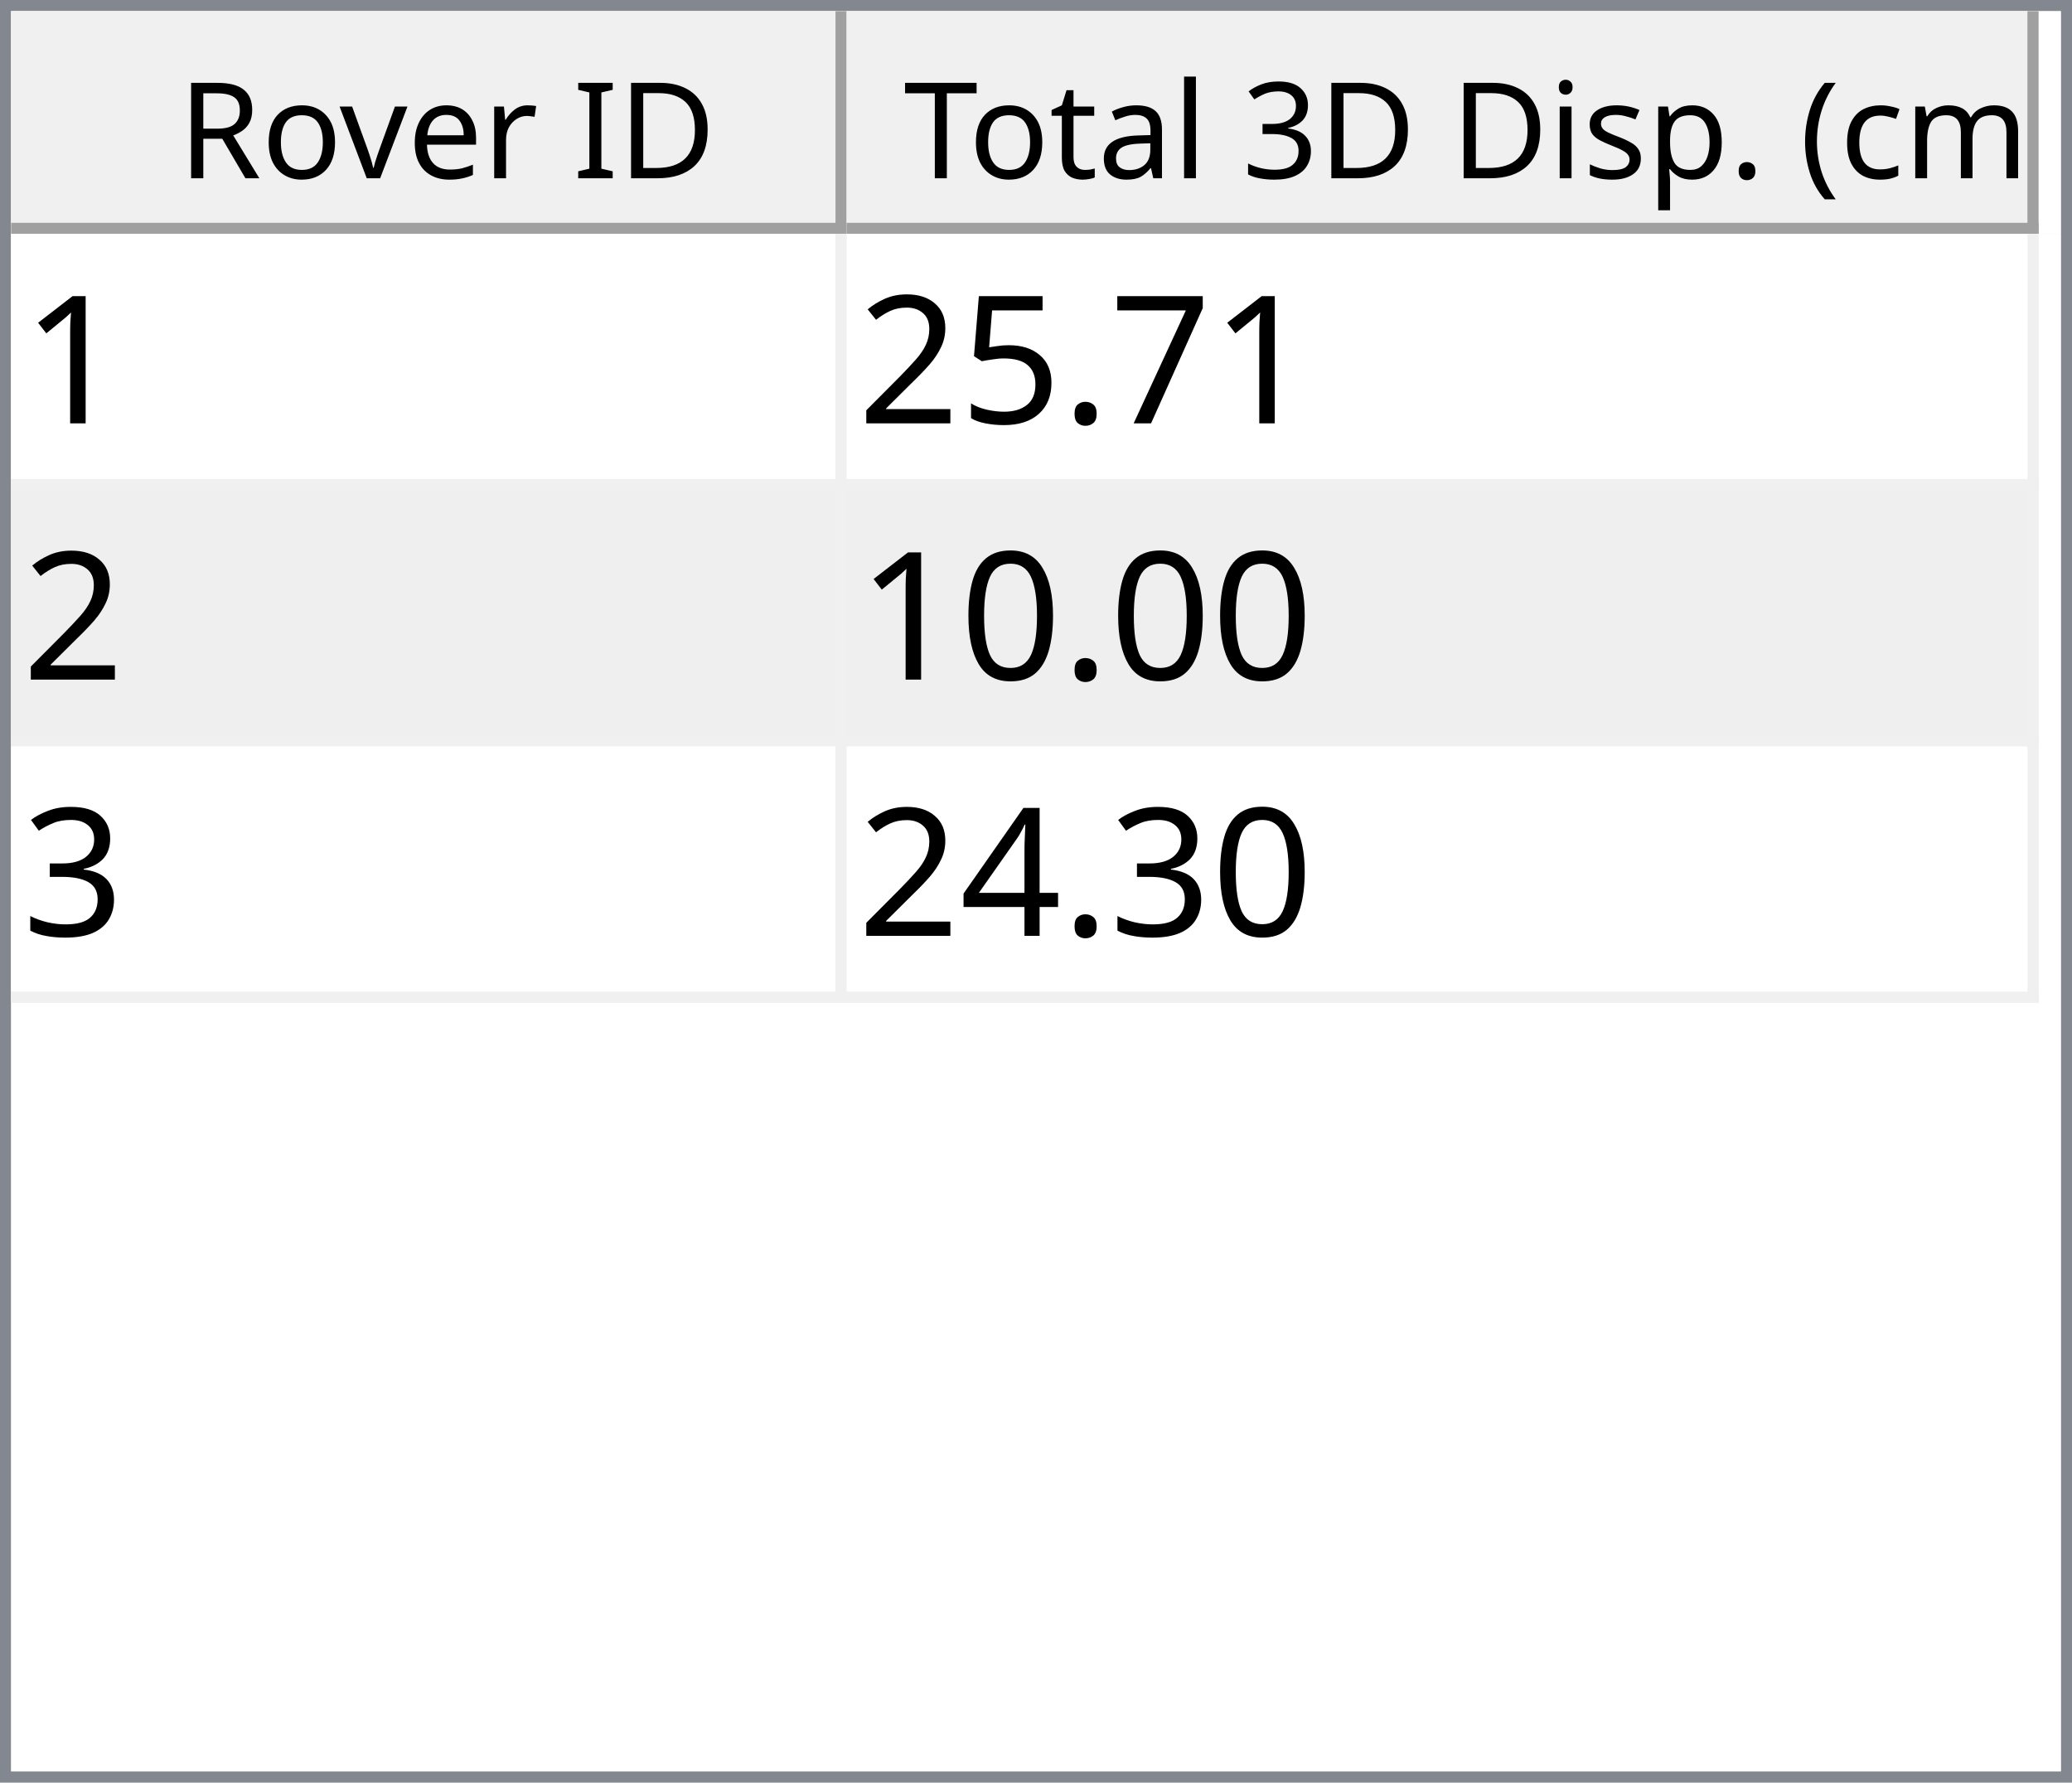
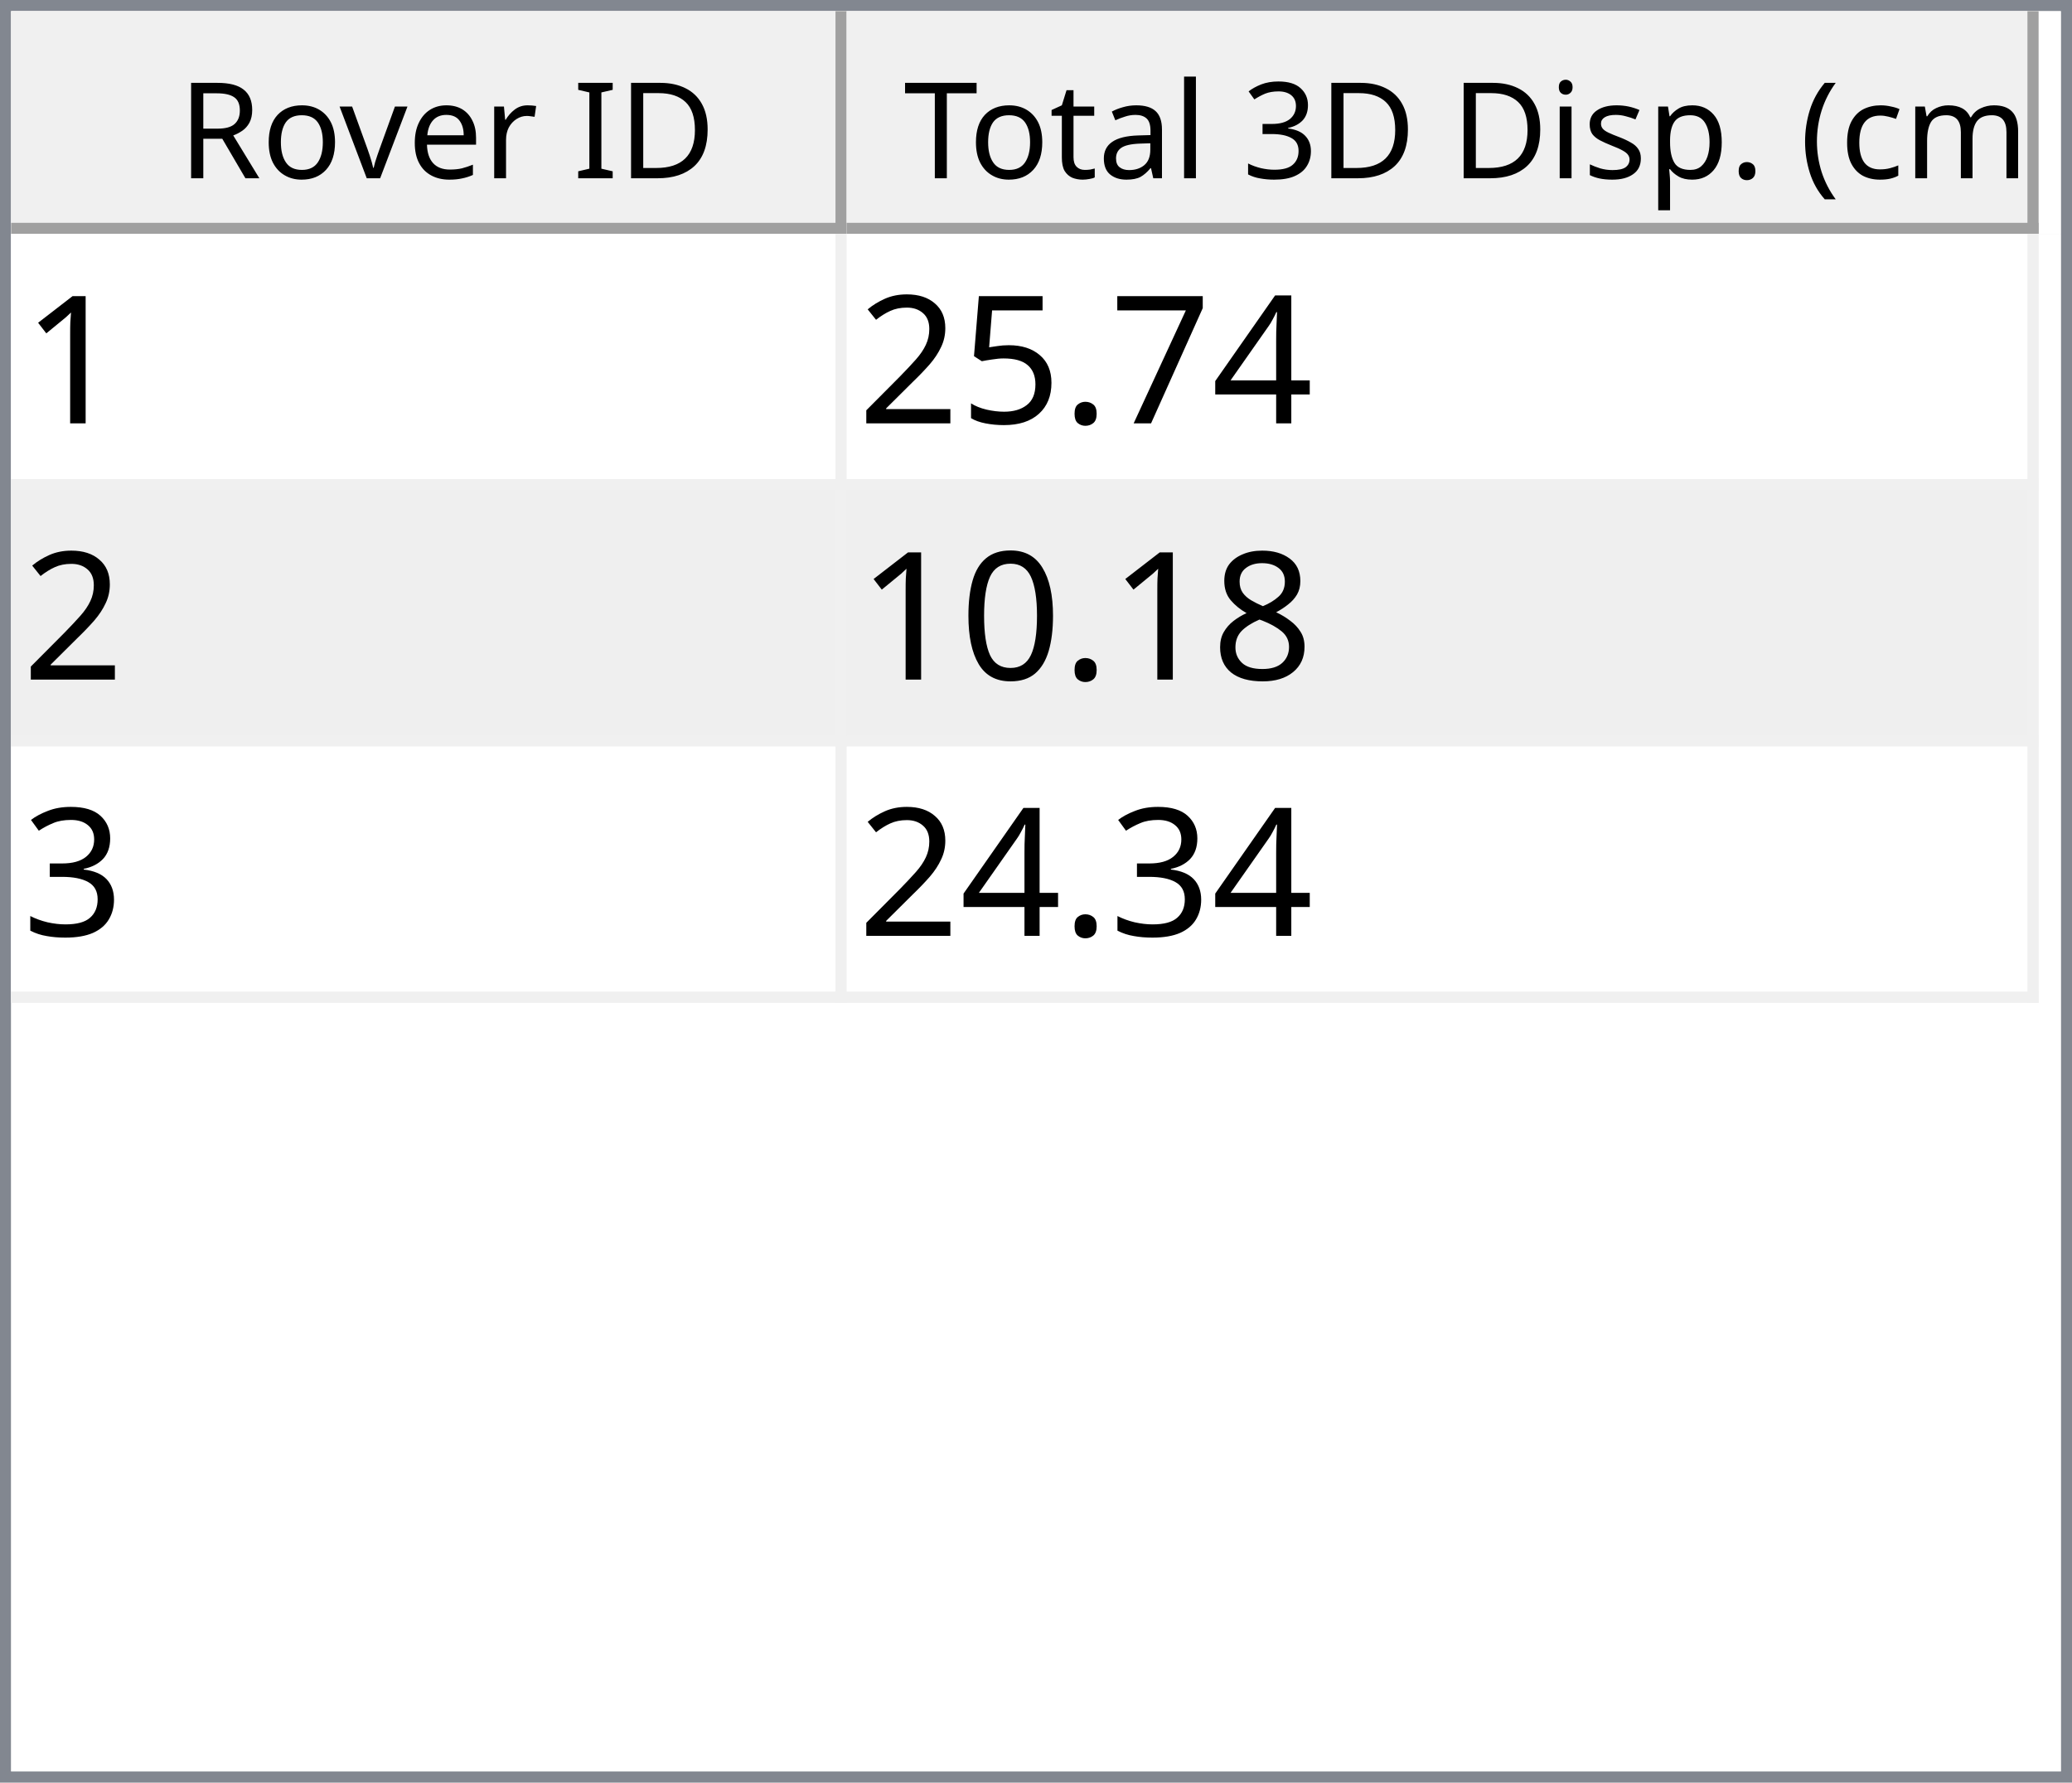
<svg xmlns="http://www.w3.org/2000/svg" style="fill-opacity:1; color-rendering:auto; color-interpolation:auto; text-rendering:auto; stroke:black; stroke-linecap:square; stroke-miterlimit:10; shape-rendering:auto; stroke-opacity:1; fill:black; stroke-dasharray:none; font-weight:normal; stroke-width:1; font-family:'Dialog'; font-style:normal; stroke-linejoin:miter; font-size:12px; stroke-dashoffset:0; image-rendering:auto;" width="186" height="160">
  <defs id="genericDefs" />
  <g>
    <defs id="defs1">
      <clipPath clipPathUnits="userSpaceOnUse" id="clipPath1">
        <path d="M0 0 L186 0 L186 160 L0 160 L0 0 Z" />
      </clipPath>
      <clipPath clipPathUnits="userSpaceOnUse" id="clipPath2">
        <path d="M0 0 L0 160 L186 160 L186 0 Z" />
      </clipPath>
      <clipPath clipPathUnits="userSpaceOnUse" id="clipPath3">
        <path d="M0 0 L0 20 L184 20 L184 0 Z" />
      </clipPath>
      <clipPath clipPathUnits="userSpaceOnUse" id="clipPath4">
        <path d="M0 0 L0 20 L75 20 L75 0 Z" />
      </clipPath>
      <clipPath clipPathUnits="userSpaceOnUse" id="clipPath5">
        <path d="M1 1 L1 19 L74 19 L74 1 Z" />
      </clipPath>
      <clipPath clipPathUnits="userSpaceOnUse" id="clipPath6">
        <path d="M0 0 L0 18 L73 18 L73 0 Z" />
      </clipPath>
      <clipPath clipPathUnits="userSpaceOnUse" id="clipPath7">
        <path d="M-0.5 -0.5 L-0.5 19.5 L74.5 19.5 L74.5 -0.5 Z" />
      </clipPath>
      <clipPath clipPathUnits="userSpaceOnUse" id="clipPath8">
        <path d="M0 0 L0 20 L107 20 L107 0 Z" />
      </clipPath>
      <clipPath clipPathUnits="userSpaceOnUse" id="clipPath9">
        <path d="M1 1 L1 19 L106 19 L106 1 Z" />
      </clipPath>
      <clipPath clipPathUnits="userSpaceOnUse" id="clipPath10">
        <path d="M0 0 L0 18 L105 18 L105 0 Z" />
      </clipPath>
      <clipPath clipPathUnits="userSpaceOnUse" id="clipPath11">
        <path d="M-0.5 -0.5 L-0.5 19.5 L106.5 19.5 L106.5 -0.5 Z" />
      </clipPath>
      <clipPath clipPathUnits="userSpaceOnUse" id="clipPath12">
        <path d="M0 0 L0 138 L184 138 L184 0 Z" />
      </clipPath>
      <clipPath clipPathUnits="userSpaceOnUse" id="clipPath13">
        <path d="M0 0 L0 69 L182 69 L182 0 Z" />
      </clipPath>
      <clipPath clipPathUnits="userSpaceOnUse" id="clipPath14">
        <path d="M-0.5 -0.5 L-0.5 68.5 L181.5 68.5 L181.5 -0.5 Z" />
      </clipPath>
      <clipPath clipPathUnits="userSpaceOnUse" id="clipPath15">
        <path d="M0 0 L0 22 L74 22 L74 0 Z" />
      </clipPath>
      <clipPath clipPathUnits="userSpaceOnUse" id="clipPath16">
        <path d="M0 0 L0 22 L106 22 L106 0 Z" />
      </clipPath>
      <font horiz-adv-x="64.551" id="font1">
        <font-face ascent="107.91" descent="25.098" units-per-em="100" style="font-style:normal; font-family:Segoe UI; font-weight:normal;" />
        <missing-glyph horiz-adv-x="64.551" d="M8.109 0 L8.109 68.266 L56.453 68.266 L56.453 0 L8.109 0 ZM15.328 7.234 L49.219 7.234 L49.219 61.031 L15.328 61.031 L15.328 7.234 Z" />
        <glyph unicode="D" horiz-adv-x="70.117" d="M9.188 0 L9.188 70.016 L28.516 70.016 Q65.531 70.016 65.531 35.891 Q65.531 19.672 55.25 9.836 Q44.969 0 27.734 0 L9.188 0 ZM17.391 62.594 L17.391 7.422 L27.828 7.422 Q41.609 7.422 49.273 14.797 Q56.938 22.172 56.938 35.688 Q56.938 62.594 28.328 62.594 L17.391 62.594 Z" />
        <glyph unicode="I" horiz-adv-x="26.611" d="M17.391 0 L9.188 0 L9.188 70.016 L17.391 70.016 L17.391 0 Z" />
        <glyph unicode=" " horiz-adv-x="27.393" d="" />
        <glyph unicode="r" horiz-adv-x="34.766" d="M34.188 41.891 Q32.078 43.5 28.125 43.5 Q23 43.5 19.555 38.672 Q16.109 33.844 16.109 25.484 L16.109 0 L8.109 0 L8.109 50 L16.109 50 L16.109 39.703 L16.312 39.703 Q18.016 44.969 21.531 47.922 Q25.047 50.875 29.391 50.875 Q32.516 50.875 34.188 50.203 L34.188 41.891 Z" />
        <glyph unicode="e" horiz-adv-x="52.295" d="M48.297 23 L12.984 23 Q13.188 14.656 17.484 10.109 Q21.781 5.562 29.297 5.562 Q37.75 5.562 44.828 11.141 L44.828 3.609 Q38.234 -1.172 27.391 -1.172 Q16.797 -1.172 10.742 5.641 Q4.688 12.453 4.688 24.812 Q4.688 36.469 11.305 43.82 Q17.922 51.172 27.734 51.172 Q37.547 51.172 42.922 44.828 Q48.297 38.484 48.297 27.203 L48.297 23 ZM40.094 29.781 Q40.047 36.719 36.75 40.578 Q33.453 44.438 27.594 44.438 Q21.922 44.438 17.969 40.383 Q14.016 36.328 13.094 29.781 L40.094 29.781 Z" />
        <glyph unicode="v" horiz-adv-x="47.9" d="M47.406 50 L27.484 0 L19.625 0 L0.688 50 L9.469 50 L22.172 13.672 Q23.578 9.672 23.922 6.688 L24.125 6.688 Q24.609 10.453 25.688 13.484 L38.969 50 L47.406 50 Z" />
        <glyph unicode="o" horiz-adv-x="58.594" d="M29 -1.172 Q17.922 -1.172 11.305 5.836 Q4.688 12.844 4.688 24.422 Q4.688 37.016 11.57 44.094 Q18.453 51.172 30.172 51.172 Q41.359 51.172 47.633 44.289 Q53.906 37.406 53.906 25.203 Q53.906 13.234 47.141 6.031 Q40.375 -1.172 29 -1.172 ZM29.594 44.438 Q21.875 44.438 17.383 39.188 Q12.891 33.938 12.891 24.703 Q12.891 15.828 17.43 10.695 Q21.969 5.562 29.594 5.562 Q37.359 5.562 41.531 10.594 Q45.703 15.625 45.703 24.906 Q45.703 34.281 41.531 39.359 Q37.359 44.438 29.594 44.438 Z" />
        <glyph unicode="R" horiz-adv-x="59.814" d="M59.375 0 L49.609 0 L37.891 19.625 Q36.281 22.359 34.766 24.289 Q33.25 26.219 31.664 27.438 Q30.078 28.656 28.25 29.219 Q26.422 29.781 24.125 29.781 L17.391 29.781 L17.391 0 L9.188 0 L9.188 70.016 L30.078 70.016 Q34.672 70.016 38.555 68.867 Q42.438 67.719 45.289 65.375 Q48.141 63.031 49.758 59.547 Q51.375 56.062 51.375 51.375 Q51.375 47.703 50.273 44.656 Q49.172 41.609 47.148 39.211 Q45.125 36.812 42.266 35.133 Q39.406 33.453 35.844 32.516 L35.844 32.328 Q37.594 31.547 38.891 30.547 Q40.188 29.547 41.359 28.18 Q42.531 26.812 43.68 25.078 Q44.828 23.344 46.234 21.047 L59.375 0 ZM17.391 62.594 L17.391 37.203 L28.516 37.203 Q31.594 37.203 34.203 38.133 Q36.812 39.062 38.719 40.797 Q40.625 42.531 41.703 45.047 Q42.781 47.562 42.781 50.688 Q42.781 56.297 39.141 59.445 Q35.5 62.594 28.609 62.594 L17.391 62.594 Z" />
        <glyph unicode=")" horiz-adv-x="30.176" d="M8.297 -15.922 L1.172 -15.922 Q16.406 2.344 16.406 26.812 Q16.406 51.469 1.078 70.016 L8.297 70.016 Q23.531 52.156 23.531 26.703 Q23.531 1.375 8.297 -15.922 Z" />
        <glyph unicode="m" horiz-adv-x="86.133" d="M79.109 0 L71.094 0 L71.094 28.719 Q71.094 37.016 68.531 40.727 Q65.969 44.438 59.906 44.438 Q54.781 44.438 51.195 39.75 Q47.609 35.062 47.609 28.516 L47.609 0 L39.594 0 L39.594 29.688 Q39.594 44.438 28.219 44.438 Q22.953 44.438 19.531 40.016 Q16.109 35.594 16.109 28.516 L16.109 0 L8.109 0 L8.109 50 L16.109 50 L16.109 42.094 L16.312 42.094 Q21.625 51.172 31.844 51.172 Q36.969 51.172 40.773 48.312 Q44.578 45.453 46 40.828 Q51.562 51.172 62.594 51.172 Q79.109 51.172 79.109 30.812 L79.109 0 Z" />
        <glyph unicode="c" horiz-adv-x="46.191" d="M42.188 2.297 Q36.422 -1.172 28.516 -1.172 Q17.828 -1.172 11.258 5.789 Q4.688 12.75 4.688 23.828 Q4.688 36.188 11.766 43.68 Q18.844 51.172 30.672 51.172 Q37.25 51.172 42.281 48.734 L42.281 40.531 Q36.719 44.438 30.375 44.438 Q22.703 44.438 17.797 38.945 Q12.891 33.453 12.891 24.516 Q12.891 15.719 17.508 10.641 Q22.125 5.562 29.891 5.562 Q36.422 5.562 42.188 9.906 L42.188 2.297 Z" />
        <glyph unicode="(" horiz-adv-x="30.176" d="M29.109 -15.922 L21.969 -15.922 Q6.844 1.375 6.844 26.703 Q6.844 52.156 21.969 70.016 L29.203 70.016 Q13.875 51.469 13.875 26.812 Q13.875 2.344 29.109 -15.922 Z" />
        <glyph unicode="." horiz-adv-x="21.68" d="M10.891 -1.078 Q8.641 -1.078 7.055 0.539 Q5.469 2.156 5.469 4.391 Q5.469 6.641 7.055 8.273 Q8.641 9.906 10.891 9.906 Q13.188 9.906 14.797 8.273 Q16.406 6.641 16.406 4.391 Q16.406 2.156 14.797 0.539 Q13.188 -1.078 10.891 -1.078 Z" />
        <glyph unicode="p" horiz-adv-x="58.789" d="M16.312 7.234 L16.109 7.234 L16.109 -23 L8.109 -23 L8.109 50 L16.109 50 L16.109 41.219 L16.312 41.219 Q22.219 51.172 33.594 51.172 Q43.266 51.172 48.688 44.461 Q54.109 37.75 54.109 26.469 Q54.109 13.922 48 6.375 Q41.891 -1.172 31.297 -1.172 Q21.578 -1.172 16.312 7.234 ZM16.109 27.391 L16.109 20.406 Q16.109 14.203 20.141 9.883 Q24.172 5.562 30.375 5.562 Q37.641 5.562 41.773 11.133 Q45.906 16.703 45.906 26.609 Q45.906 34.969 42.047 39.703 Q38.188 44.438 31.594 44.438 Q24.609 44.438 20.359 39.578 Q16.109 34.719 16.109 27.391 Z" />
        <glyph unicode="s" horiz-adv-x="42.432" d="M5.078 1.812 L5.078 10.406 Q11.625 5.562 19.484 5.562 Q30.031 5.562 30.031 12.594 Q30.031 14.594 29.125 15.992 Q28.219 17.391 26.68 18.461 Q25.141 19.531 23.07 20.383 Q21 21.234 18.609 22.172 Q15.281 23.484 12.766 24.828 Q10.25 26.172 8.57 27.859 Q6.891 29.547 6.031 31.695 Q5.172 33.844 5.172 36.719 Q5.172 40.234 6.789 42.945 Q8.406 45.656 11.086 47.484 Q13.766 49.312 17.211 50.242 Q20.656 51.172 24.312 51.172 Q30.812 51.172 35.938 48.922 L35.938 40.828 Q30.422 44.438 23.25 44.438 Q21 44.438 19.195 43.922 Q17.391 43.406 16.094 42.477 Q14.797 41.547 14.086 40.258 Q13.375 38.969 13.375 37.406 Q13.375 35.453 14.086 34.133 Q14.797 32.812 16.164 31.789 Q17.531 30.766 19.484 29.938 Q21.438 29.109 23.922 28.125 Q27.25 26.859 29.883 25.516 Q32.516 24.172 34.375 22.484 Q36.234 20.797 37.234 18.602 Q38.234 16.406 38.234 13.375 Q38.234 9.672 36.602 6.938 Q34.969 4.203 32.234 2.398 Q29.5 0.594 25.93 -0.289 Q22.359 -1.172 18.453 -1.172 Q10.75 -1.172 5.078 1.812 Z" />
        <glyph unicode="i" horiz-adv-x="24.219" d="M12.203 62.703 Q10.062 62.703 8.547 64.164 Q7.031 65.625 7.031 67.875 Q7.031 70.125 8.547 71.609 Q10.062 73.094 12.203 73.094 Q14.406 73.094 15.945 71.609 Q17.484 70.125 17.484 67.875 Q17.484 65.719 15.945 64.211 Q14.406 62.703 12.203 62.703 ZM16.109 0 L8.109 0 L8.109 50 L16.109 50 L16.109 0 Z" />
        <glyph unicode="3" horiz-adv-x="53.906" d="M46.531 19.828 Q46.531 15.094 44.75 11.211 Q42.969 7.328 39.719 4.57 Q36.469 1.812 31.93 0.297 Q27.391 -1.219 21.922 -1.219 Q11.922 -1.219 6 2.594 L6 11.188 Q13.094 5.609 22.219 5.609 Q25.875 5.609 28.828 6.539 Q31.781 7.469 33.906 9.227 Q36.031 10.984 37.18 13.477 Q38.328 15.969 38.328 19.094 Q38.328 32.812 18.797 32.812 L12.984 32.812 L12.984 39.594 L18.5 39.594 Q35.797 39.594 35.797 52.484 Q35.797 64.406 22.609 64.406 Q15.188 64.406 8.688 59.422 L8.688 67.188 Q15.375 71.188 24.609 71.188 Q29 71.188 32.57 69.969 Q36.141 68.75 38.68 66.555 Q41.219 64.359 42.609 61.281 Q44 58.203 44 54.5 Q44 40.672 30.031 36.719 L30.031 36.531 Q33.594 36.141 36.625 34.797 Q39.656 33.453 41.852 31.305 Q44.047 29.156 45.289 26.25 Q46.531 23.344 46.531 19.828 Z" />
        <glyph unicode="l" horiz-adv-x="24.219" d="M16.109 0 L8.109 0 L8.109 74.031 L16.109 74.031 L16.109 0 Z" />
        <glyph unicode="a" horiz-adv-x="50.879" d="M43.891 0 L35.891 0 L35.891 7.812 L35.688 7.812 Q30.469 -1.172 20.312 -1.172 Q12.844 -1.172 8.617 2.781 Q4.391 6.734 4.391 13.281 Q4.391 27.297 20.906 29.594 L35.891 31.688 Q35.891 44.438 25.594 44.438 Q16.547 44.438 9.281 38.281 L9.281 46.484 Q16.656 51.172 26.266 51.172 Q43.891 51.172 43.891 32.516 L43.891 0 ZM35.891 25.297 L23.828 23.641 Q18.266 22.859 15.43 20.875 Q12.594 18.891 12.594 13.875 Q12.594 10.203 15.211 7.883 Q17.828 5.562 22.172 5.562 Q28.125 5.562 32.008 9.742 Q35.891 13.922 35.891 20.312 L35.891 25.297 Z" />
        <glyph unicode="t" horiz-adv-x="33.887" d="M31.297 0.484 Q28.469 -1.078 23.828 -1.078 Q10.688 -1.078 10.688 13.578 L10.688 43.172 L2.094 43.172 L2.094 50 L10.688 50 L10.688 62.203 L18.703 64.797 L18.703 50 L31.297 50 L31.297 43.172 L18.703 43.172 L18.703 14.984 Q18.703 9.969 20.414 7.82 Q22.125 5.672 26.078 5.672 Q29.109 5.672 31.297 7.328 L31.297 0.484 Z" />
        <glyph unicode="T" horiz-adv-x="52.393" d="M50.594 62.594 L30.375 62.594 L30.375 0 L22.172 0 L22.172 62.594 L2 62.594 L2 70.016 L50.594 70.016 L50.594 62.594 Z" />
      </font>
      <font horiz-adv-x="75.0" id="font2">
        <font-face ascent="100.537" descent="21.973" units-per-em="100" style="font-style:normal; font-family:sans-serif; font-weight:normal;" />
        <missing-glyph horiz-adv-x="75.0" d="M12.5 0 L12.5 62.5 L62.5 62.5 L62.5 0 L12.5 0 ZM14.062 1.562 L60.938 1.562 L60.938 60.938 L14.062 60.938 L14.062 1.562 Z" />
        <glyph unicode="1" horiz-adv-x="55.615" d="M37.25 0 L28.469 0 L28.469 56 Q25.297 52.984 20.141 49.953 Q14.984 46.922 10.891 45.406 L10.891 53.906 Q18.266 57.375 23.781 62.305 Q29.297 67.234 31.594 71.875 L37.25 71.875 L37.25 0 Z" />
+         <glyph unicode="4" horiz-adv-x="55.615" d="M32.328 0 L32.328 17.141 L1.266 17.141 L1.266 25.203 L33.938 71.578 L41.109 71.578 L41.109 25.203 L50.781 25.203 L50.781 17.141 L41.109 17.141 L41.109 0 L32.328 0 ZM32.328 25.203 L32.328 57.469 L9.906 25.203 L32.328 25.203 Z" />
        <glyph unicode="7" horiz-adv-x="55.615" d="M4.734 62.203 L4.734 70.656 L51.078 70.656 L51.078 63.812 Q44.234 56.547 37.523 44.484 Q30.812 32.422 27.156 19.672 Q24.516 10.688 23.781 0 L14.75 0 Q14.891 8.453 18.062 20.414 Q21.234 32.375 27.172 43.484 Q33.109 54.594 39.797 62.203 L4.734 62.203 Z" />
        <glyph unicode="." horiz-adv-x="27.783" d="M9.078 0 L9.078 10.016 L19.094 10.016 L19.094 0 L9.078 0 Z" />
        <glyph unicode="5" horiz-adv-x="55.615" d="M4.156 18.75 L13.375 19.531 Q14.406 12.797 18.141 9.398 Q21.875 6 27.156 6 Q33.5 6 37.891 10.789 Q42.281 15.578 42.281 23.484 Q42.281 31 38.062 35.352 Q33.844 39.703 27 39.703 Q22.75 39.703 19.336 37.773 Q15.922 35.844 13.969 32.766 L5.719 33.844 L12.641 70.609 L48.25 70.609 L48.25 62.203 L19.672 62.203 L15.828 42.969 Q22.266 47.469 29.344 47.469 Q38.719 47.469 45.164 40.969 Q51.609 34.469 51.609 24.266 Q51.609 14.547 45.953 7.469 Q39.062 -1.219 27.156 -1.219 Q17.391 -1.219 11.211 4.25 Q5.031 9.719 4.156 18.75 Z" />
        <glyph unicode="2" horiz-adv-x="55.615" d="M50.344 8.453 L50.344 0 L3.031 0 Q2.938 3.172 4.047 6.109 Q5.859 10.938 9.836 15.625 Q13.812 20.312 21.344 26.469 Q33.016 36.031 37.117 41.625 Q41.219 47.219 41.219 52.203 Q41.219 57.422 37.477 61.008 Q33.734 64.594 27.734 64.594 Q21.391 64.594 17.578 60.789 Q13.766 56.984 13.719 50.25 L4.688 51.172 Q5.609 61.281 11.664 66.578 Q17.719 71.875 27.938 71.875 Q38.234 71.875 44.242 66.164 Q50.25 60.453 50.25 52 Q50.25 47.703 48.492 43.555 Q46.734 39.406 42.656 34.812 Q38.578 30.219 29.109 22.219 Q21.188 15.578 18.945 13.211 Q16.703 10.844 15.234 8.453 L50.344 8.453 Z" />
+         <glyph unicode="8" horiz-adv-x="55.615" d="M17.672 38.812 Q12.203 40.828 9.57 44.539 Q6.938 48.25 6.938 53.422 Q6.938 61.234 12.555 66.555 Q18.172 71.875 27.484 71.875 Q36.859 71.875 42.578 66.43 Q48.297 60.984 48.297 53.172 Q48.297 48.188 45.68 44.508 Q43.062 40.828 37.75 38.812 Q44.344 36.672 47.781 31.883 Q51.219 27.094 51.219 20.453 Q51.219 11.281 44.727 5.031 Q38.234 -1.219 27.641 -1.219 Q17.047 -1.219 10.547 5.055 Q4.047 11.328 4.047 20.703 Q4.047 27.688 7.594 32.398 Q11.141 37.109 17.672 38.812 ZM15.922 53.719 Q15.922 48.641 19.195 45.414 Q22.469 42.188 27.688 42.188 Q32.766 42.188 36.016 45.383 Q39.266 48.578 39.266 53.219 Q39.266 58.062 35.914 61.359 Q32.562 64.656 27.594 64.656 Q22.562 64.656 19.242 61.43 Q15.922 58.203 15.922 53.719 ZM13.094 20.656 Q13.094 16.891 14.875 13.375 Q16.656 9.859 20.172 7.93 Q23.688 6 27.734 6 Q34.031 6 38.133 10.055 Q42.234 14.109 42.234 20.359 Q42.234 26.703 38.016 30.859 Q33.797 35.016 27.438 35.016 Q21.234 35.016 17.164 30.914 Q13.094 26.812 13.094 20.656 Z" />
        <glyph unicode="0" horiz-adv-x="55.615" d="M4.156 35.297 Q4.156 48 6.766 55.742 Q9.375 63.484 14.523 67.68 Q19.672 71.875 27.484 71.875 Q33.25 71.875 37.594 69.555 Q41.938 67.234 44.773 62.867 Q47.609 58.5 49.219 52.227 Q50.828 45.953 50.828 35.297 Q50.828 22.703 48.242 14.969 Q45.656 7.234 40.508 3.008 Q35.359 -1.219 27.484 -1.219 Q17.141 -1.219 11.234 6.203 Q4.156 15.141 4.156 35.297 ZM13.188 35.297 Q13.188 17.672 17.312 11.836 Q21.438 6 27.484 6 Q33.547 6 37.672 11.859 Q41.797 17.719 41.797 35.297 Q41.797 52.984 37.672 58.789 Q33.547 64.594 27.391 64.594 Q21.344 64.594 17.719 59.469 Q13.188 52.938 13.188 35.297 Z" />
        <glyph unicode="3" horiz-adv-x="55.615" d="M4.203 18.891 L12.984 20.062 Q14.5 12.594 18.141 9.297 Q21.781 6 27 6 Q33.203 6 37.477 10.297 Q41.75 14.594 41.75 20.953 Q41.75 27 37.797 30.93 Q33.844 34.859 27.734 34.859 Q25.25 34.859 21.531 33.891 L22.516 41.609 Q23.391 41.5 23.922 41.5 Q29.547 41.5 34.039 44.43 Q38.531 47.359 38.531 53.469 Q38.531 58.297 35.258 61.477 Q31.984 64.656 26.812 64.656 Q21.688 64.656 18.266 61.43 Q14.844 58.203 13.875 51.766 L5.078 53.328 Q6.688 62.156 12.398 67.016 Q18.109 71.875 26.609 71.875 Q32.469 71.875 37.398 69.359 Q42.328 66.844 44.945 62.5 Q47.562 58.156 47.562 53.266 Q47.562 48.641 45.07 44.828 Q42.578 41.016 37.703 38.766 Q44.047 37.312 47.562 32.695 Q51.078 28.078 51.078 21.141 Q51.078 11.766 44.242 5.25 Q37.406 -1.266 26.953 -1.266 Q17.531 -1.266 11.305 4.352 Q5.078 9.969 4.203 18.891 Z" />
-         <glyph unicode="4" horiz-adv-x="55.615" d="M32.328 0 L32.328 17.141 L1.266 17.141 L1.266 25.203 L33.938 71.578 L41.109 71.578 L41.109 25.203 L50.781 25.203 L50.781 17.141 L41.109 17.141 L41.109 0 L32.328 0 ZM32.328 25.203 L32.328 57.469 L9.906 25.203 L32.328 25.203 Z" />
      </font>
    </defs>
    <g style="fill:white; stroke:white;">
      <rect x="0" y="0" width="186" style="clip-path:url(#clipPath1); stroke:none;" height="160" />
    </g>
    <g style="fill:white; text-rendering:optimizeSpeed; color-rendering:optimizeSpeed; image-rendering:optimizeSpeed; shape-rendering:crispEdges; stroke:white; color-interpolation:sRGB;">
      <rect x="0" width="186" height="160" y="0" style="stroke:none;" />
      <path style="stroke:none;" d="M0 160 L186 160 L186 0 L0 0 Z" />
    </g>
    <g style="fill:rgb(240,240,240); font-family:'Segoe UI'; stroke:rgb(240,240,240);">
      <rect x="0" y="0" width="186" style="clip-path:url(#clipPath2); stroke:none;" height="160" />
    </g>
    <g style="fill:rgb(130,135,144); font-family:'Segoe UI'; stroke:rgb(130,135,144);">
      <path d="M0 0 L186 0 L186 160 L0 160 L0 0 ZM1 1 L185 1 L185 159 L1 159 L1 1 Z" style="fill-rule:evenodd; clip-path:url(#clipPath2); stroke:none;" />
    </g>
    <g style="fill:white; font-family:'Segoe UI'; stroke:white;" transform="translate(1,1)">
      <rect x="0" y="0" width="184" style="clip-path:url(#clipPath3); stroke:none;" height="20" />
    </g>
    <g style="fill:rgb(240,240,240); font-family:'Segoe UI'; stroke:rgb(240,240,240);" transform="translate(1,1)">
      <rect x="0" y="0" width="75" style="clip-path:url(#clipPath4); stroke:none;" height="20" />
    </g>
    <g style="font-family:'Segoe UI';" transform="translate(2,2)">
      <text x="14" xml:space="preserve" y="14" style="clip-path:url(#clipPath6); stroke:none;">Rover ID</text>
    </g>
    <g style="fill:rgb(160,160,160); font-family:'Segoe UI'; stroke:rgb(160,160,160); stroke-linejoin:bevel;" transform="translate(1.5,1.5)">
      <line x1="74" x2="74" y1="0" style="fill:none; clip-path:url(#clipPath7);" y2="19" />
    </g>
    <g style="fill:rgb(160,160,160); font-family:'Segoe UI'; stroke:rgb(160,160,160); stroke-linejoin:bevel;" transform="matrix(1,0,0,1,1,1) translate(0.5,0.5)">
      <line x1="0" x2="74" y1="19" style="fill:none; clip-path:url(#clipPath7);" y2="19" />
    </g>
    <g style="fill:rgb(240,240,240); font-family:'Segoe UI'; stroke:rgb(240,240,240);" transform="translate(76,1)">
      <rect x="0" y="0" width="107" style="clip-path:url(#clipPath8); stroke:none;" height="20" />
    </g>
    <g style="font-family:'Segoe UI';" transform="translate(77,2)">
      <text x="1" xml:space="preserve" y="14" style="clip-path:url(#clipPath10); stroke:none;"> Total 3D Disp. (cm)</text>
    </g>
    <g style="fill:rgb(160,160,160); font-family:'Segoe UI'; stroke:rgb(160,160,160); stroke-linejoin:bevel;" transform="translate(76.5,1.5)">
      <line x1="106" x2="106" y1="0" style="fill:none; clip-path:url(#clipPath11);" y2="19" />
    </g>
    <g style="fill:rgb(160,160,160); font-family:'Segoe UI'; stroke:rgb(160,160,160); stroke-linejoin:bevel;" transform="matrix(1,0,0,1,76,1) translate(0.5,0.5)">
      <line x1="0" x2="106" y1="19" style="fill:none; clip-path:url(#clipPath11);" y2="19" />
    </g>
    <g style="fill:white; font-family:'Segoe UI'; stroke:white;" transform="translate(1,21)">
      <rect x="0" y="0" width="184" style="clip-path:url(#clipPath12); stroke:none;" height="138" />
    </g>
    <g style="fill:rgb(240,240,240); font-size:16px; font-family:sans-serif; stroke:rgb(240,240,240);" transform="translate(1,21)">
      <rect x="0" y="0" width="182" style="clip-path:url(#clipPath13); stroke:none;" height="69" />
      <line transform="translate(0.5,0.5)" x1="0" x2="181" y1="22" style="clip-path:url(#clipPath14); fill:none; stroke-linejoin:bevel;" y2="22" />
    </g>
    <g transform="matrix(1,0,0,1,1,21) translate(0.5,0.5)" style="fill:rgb(240,240,240); font-size:16px; font-family:sans-serif; stroke:rgb(240,240,240); stroke-linejoin:bevel;">
      <line x1="0" x2="181" y1="45" style="fill:none; clip-path:url(#clipPath14);" y2="45" />
    </g>
    <g transform="matrix(1,0,0,1,1,21) translate(0.5,0.5)" style="fill:rgb(240,240,240); font-size:16px; font-family:sans-serif; stroke:rgb(240,240,240); stroke-linejoin:bevel;">
      <line x1="0" x2="181" y1="68" style="fill:none; clip-path:url(#clipPath14);" y2="68" />
    </g>
    <g transform="matrix(1,0,0,1,1,21) translate(0.5,0.5)" style="fill:rgb(240,240,240); font-size:16px; font-family:sans-serif; stroke:rgb(240,240,240); stroke-linejoin:bevel;">
      <line x1="74" x2="74" y1="0" style="fill:none; clip-path:url(#clipPath14);" y2="68" />
    </g>
    <g transform="matrix(1,0,0,1,1,21) translate(0.5,0.5)" style="fill:rgb(240,240,240); font-size:16px; font-family:sans-serif; stroke:rgb(240,240,240); stroke-linejoin:bevel;">
      <line x1="181" x2="181" y1="0" style="fill:none; clip-path:url(#clipPath14);" y2="68" />
    </g>
    <g style="fill:white; font-size:16px; font-family:sans-serif; stroke:white;" transform="matrix(1,0,0,1,1,21)">
      <rect x="0" y="0" width="74" style="clip-path:url(#clipPath15); stroke:none;" height="22" />
      <text x="1" y="17" style="fill:black; clip-path:url(#clipPath15); stroke:none;" xml:space="preserve">1</text>
    </g>
    <g style="fill:white; font-size:16px; font-family:sans-serif; stroke:white;" transform="matrix(1,0,0,1,1,21) translate(75,0)">
      <rect x="0" y="0" width="106" style="clip-path:url(#clipPath16); stroke:none;" height="22" />
-       <text x="1" y="17" style="fill:black; clip-path:url(#clipPath16); stroke:none;" xml:space="preserve">25.71</text>
+       <text x="1" y="17" style="fill:black; clip-path:url(#clipPath16); stroke:none;" xml:space="preserve">25.74</text>
    </g>
    <g style="fill:rgb(239,239,239); font-size:16px; font-family:sans-serif; stroke:rgb(239,239,239);" transform="matrix(1,0,0,1,1,21) translate(0,23)">
      <rect x="0" y="0" width="74" style="clip-path:url(#clipPath15); stroke:none;" height="22" />
      <text x="1" y="17" style="fill:black; clip-path:url(#clipPath15); stroke:none;" xml:space="preserve">2</text>
    </g>
    <g style="fill:rgb(239,239,239); font-size:16px; font-family:sans-serif; stroke:rgb(239,239,239);" transform="matrix(1,0,0,1,1,21) translate(75,23)">
      <rect x="0" y="0" width="106" style="clip-path:url(#clipPath16); stroke:none;" height="22" />
-       <text x="1" y="17" style="fill:black; clip-path:url(#clipPath16); stroke:none;" xml:space="preserve">10.00</text>
+       <text x="1" y="17" style="fill:black; clip-path:url(#clipPath16); stroke:none;" xml:space="preserve">10.18</text>
    </g>
    <g style="fill:white; font-size:16px; font-family:sans-serif; stroke:white;" transform="matrix(1,0,0,1,1,21) translate(0,46)">
      <rect x="0" y="0" width="74" style="clip-path:url(#clipPath15); stroke:none;" height="22" />
      <text x="1" y="17" style="fill:black; clip-path:url(#clipPath15); stroke:none;" xml:space="preserve">3</text>
    </g>
    <g style="fill:white; font-size:16px; font-family:sans-serif; stroke:white;" transform="matrix(1,0,0,1,1,21) translate(75,46)">
      <rect x="0" y="0" width="106" style="clip-path:url(#clipPath16); stroke:none;" height="22" />
-       <text x="1" y="17" style="fill:black; clip-path:url(#clipPath16); stroke:none;" xml:space="preserve">24.30</text>
+       <text x="1" y="17" style="fill:black; clip-path:url(#clipPath16); stroke:none;" xml:space="preserve">24.34</text>
    </g>
  </g>
</svg>
